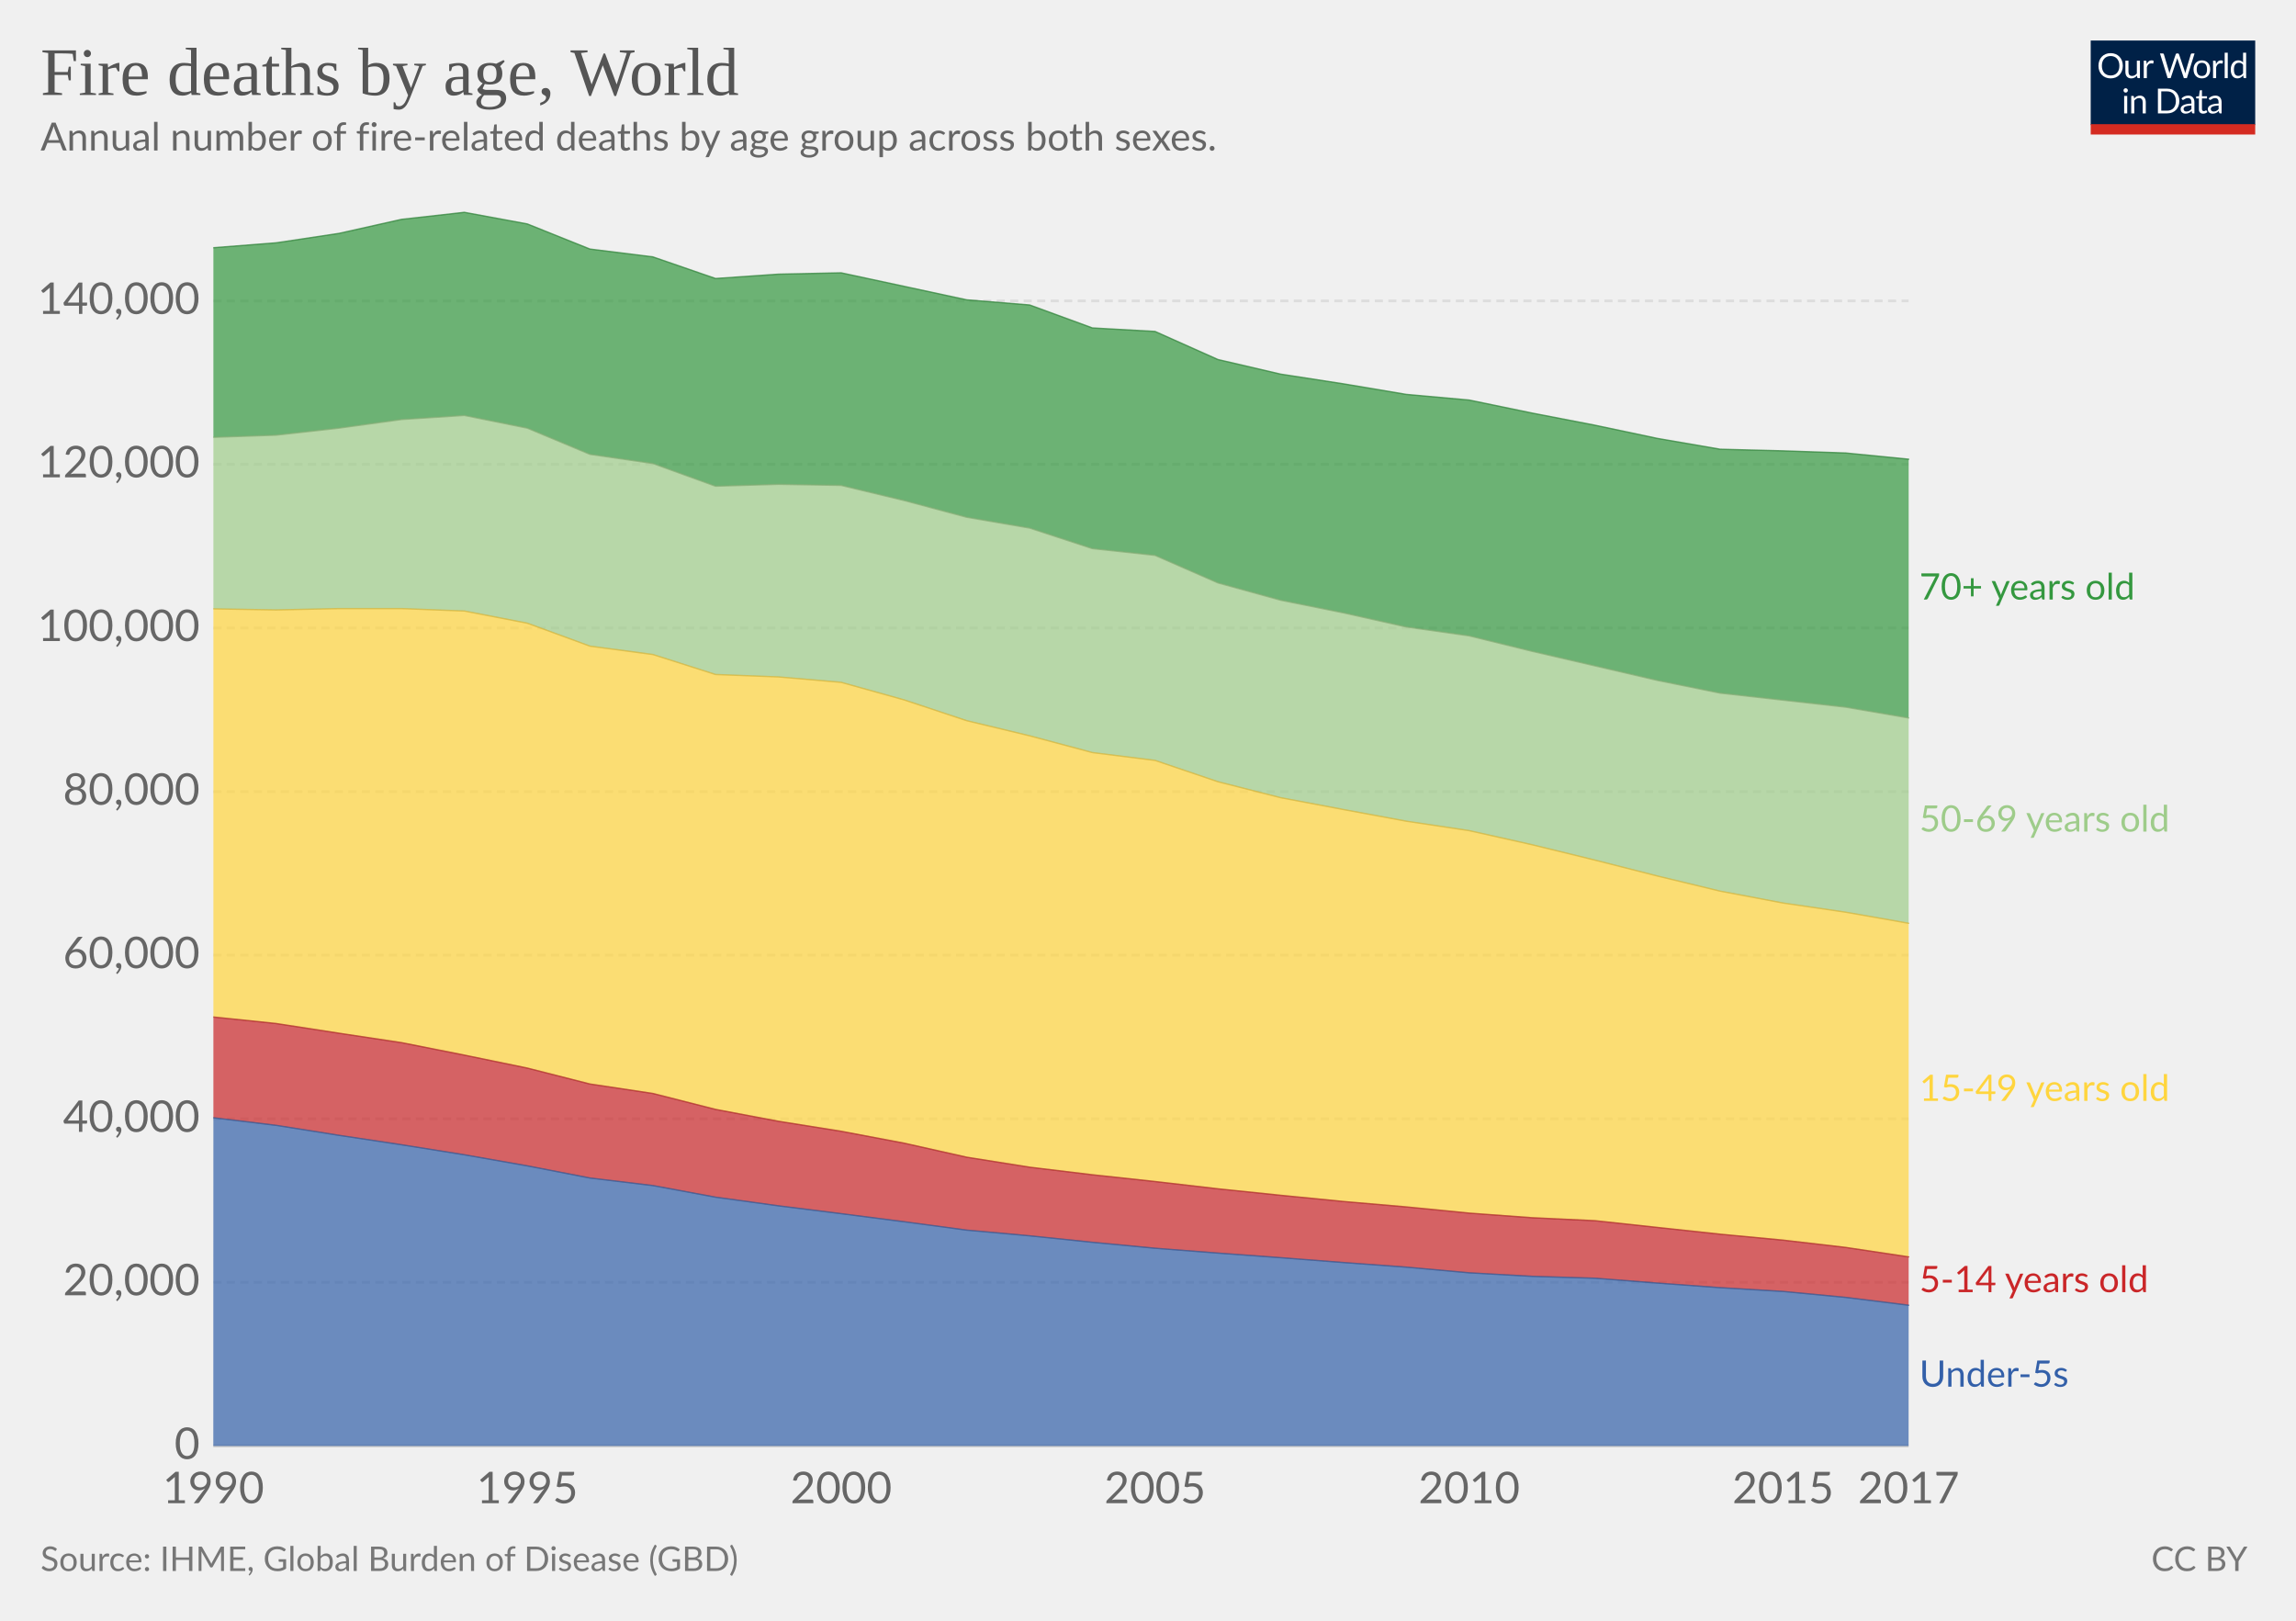
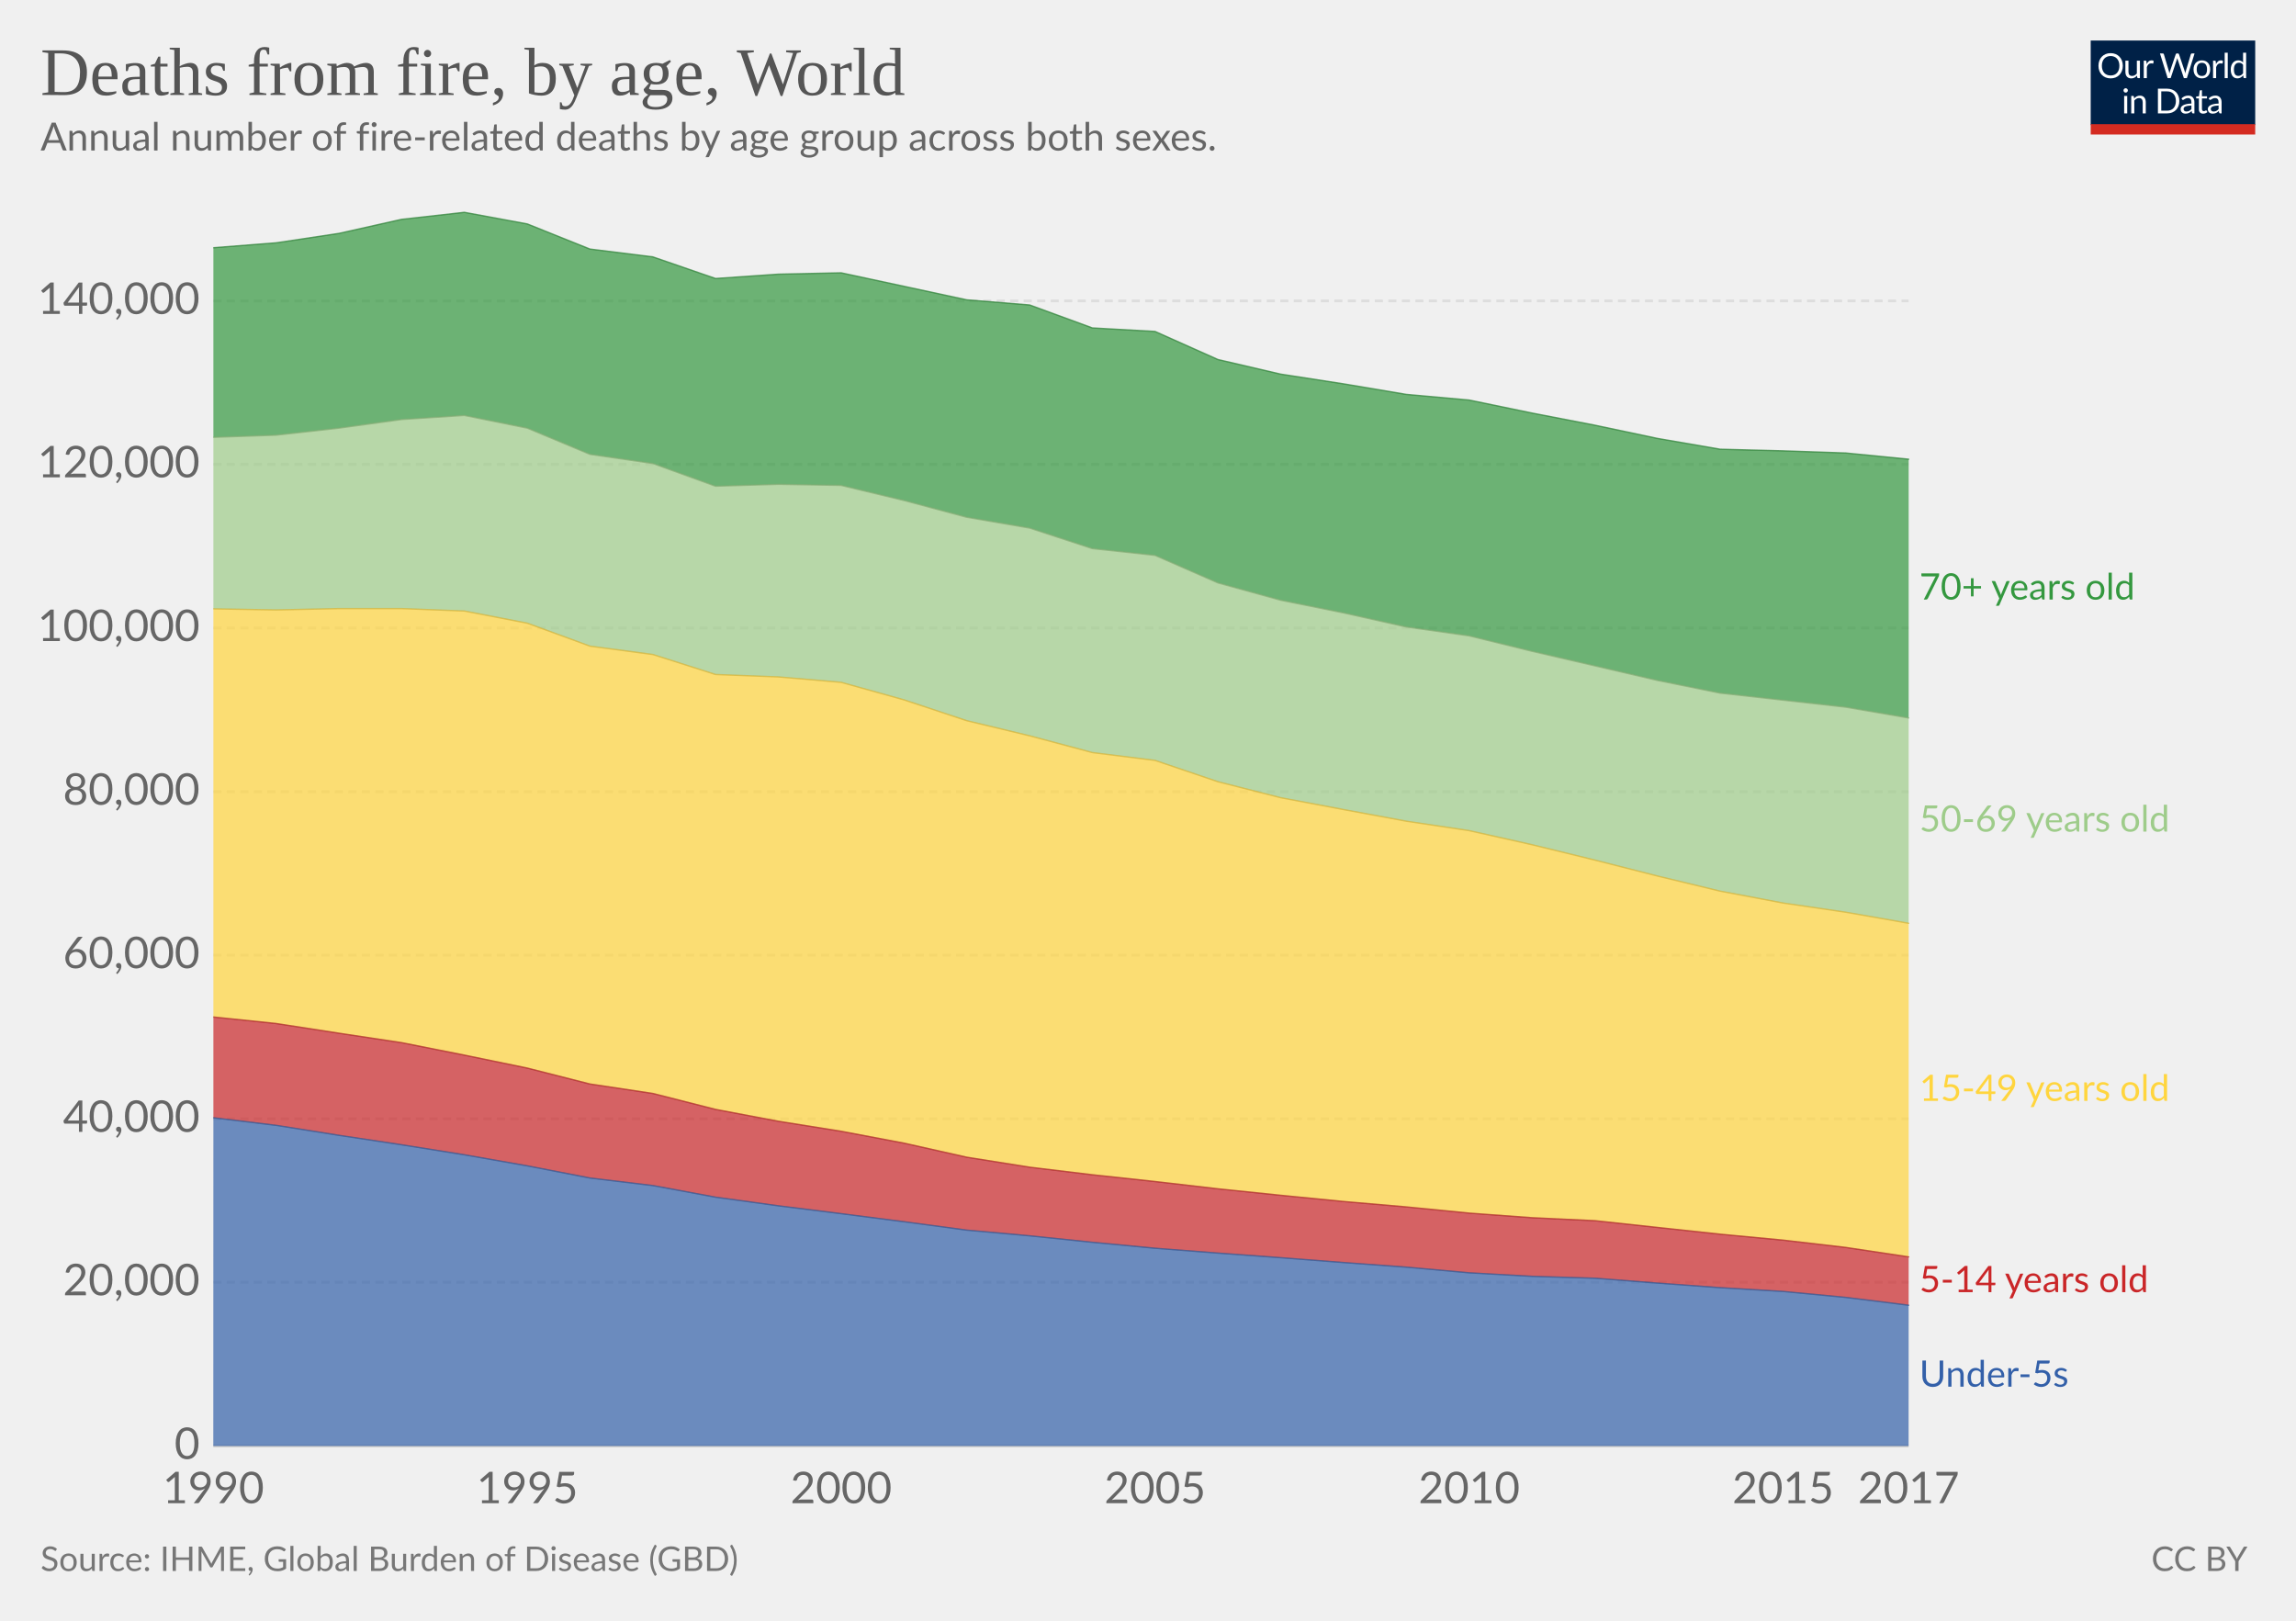
<svg xmlns="http://www.w3.org/2000/svg" version="1.1" style="font-family:Lato, 'Helvetica Neue', Helvetica, Arial, sans-serif;font-size:18px;background-color:white;text-rendering:optimizeLegibility;-webkit-font-smoothing:antialiased" width="850" height="600">
  <g class="HeaderView">
    <g transform="translate(774, 15) scale(0.29)">
      <svg width="210" height="120" viewBox="0 0 210 120" fill="none">
        <g clip-path="url(#clip0)">
          <path d="M0 0H210V107.89H0V0Z" fill="#002147" />
          <path d="M40.979 32.248C40.979 34.609 40.605 36.78 39.857 38.76C39.109 40.725 38.053 42.419 36.689 43.842C35.325 45.265 33.682 46.372 31.761 47.164C29.854 47.941 27.742 48.33 25.425 48.33C23.107 48.33 20.995 47.941 19.089 47.164C17.182 46.372 15.547 45.265 14.183 43.842C12.819 42.419 11.763 40.725 11.015 38.76C10.267 36.78 9.893 34.609 9.893 32.248C9.893 29.887 10.267 27.723 11.015 25.758C11.763 23.778 12.819 22.077 14.183 20.654C15.547 19.217 17.182 18.102 19.089 17.31C20.995 16.518 23.107 16.122 25.425 16.122C27.742 16.122 29.854 16.518 31.761 17.31C33.682 18.102 35.325 19.217 36.689 20.654C38.053 22.077 39.109 23.778 39.857 25.758C40.605 27.723 40.979 29.887 40.979 32.248ZM36.601 32.248C36.601 30.312 36.337 28.574 35.809 27.034C35.281 25.494 34.533 24.196 33.565 23.14C32.597 22.069 31.423 21.248 30.045 20.676C28.666 20.104 27.126 19.818 25.425 19.818C23.738 19.818 22.205 20.104 20.827 20.676C19.448 21.248 18.267 22.069 17.285 23.14C16.317 24.196 15.569 25.494 15.041 27.034C14.513 28.574 14.249 30.312 14.249 32.248C14.249 34.184 14.513 35.922 15.041 37.462C15.569 38.987 16.317 40.285 17.285 41.356C18.267 42.412 19.448 43.226 20.827 43.798C22.205 44.355 23.738 44.634 25.425 44.634C27.126 44.634 28.666 44.355 30.045 43.798C31.423 43.226 32.597 42.412 33.565 41.356C34.533 40.285 35.281 38.987 35.809 37.462C36.337 35.922 36.601 34.184 36.601 32.248ZM62.823 25.714V48H60.491C59.934 48 59.582 47.729 59.435 47.186L59.127 44.788C58.159 45.859 57.074 46.724 55.871 47.384C54.669 48.029 53.29 48.352 51.735 48.352C50.518 48.352 49.44 48.154 48.501 47.758C47.577 47.347 46.8 46.775 46.169 46.042C45.539 45.309 45.062 44.421 44.739 43.38C44.431 42.339 44.277 41.187 44.277 39.926V25.714H48.193V39.926C48.193 41.613 48.575 42.918 49.337 43.842C50.115 44.766 51.295 45.228 52.879 45.228C54.038 45.228 55.116 44.957 56.113 44.414C57.125 43.857 58.057 43.094 58.907 42.126V25.714H62.823ZM71.43 30.18C72.135 28.655 73 27.467 74.027 26.616C75.053 25.751 76.307 25.318 77.789 25.318C78.258 25.318 78.705 25.369 79.131 25.472C79.571 25.575 79.959 25.736 80.297 25.956L80.011 28.882C79.923 29.249 79.703 29.432 79.351 29.432C79.145 29.432 78.845 29.388 78.449 29.3C78.053 29.212 77.605 29.168 77.107 29.168C76.403 29.168 75.772 29.271 75.215 29.476C74.672 29.681 74.181 29.989 73.741 30.4C73.315 30.796 72.927 31.295 72.575 31.896C72.237 32.483 71.929 33.157 71.651 33.92V48H67.713V25.714H69.957C70.382 25.714 70.675 25.795 70.837 25.956C70.998 26.117 71.108 26.396 71.167 26.792L71.43 30.18ZM132.589 16.474L122.755 48H118.927L110.941 23.954C110.867 23.719 110.794 23.47 110.721 23.206C110.662 22.942 110.596 22.663 110.523 22.37C110.449 22.663 110.376 22.942 110.303 23.206C110.23 23.47 110.156 23.719 110.083 23.954L102.053 48H98.225L88.391 16.474H91.933C92.314 16.474 92.629 16.569 92.879 16.76C93.143 16.951 93.311 17.193 93.385 17.486L99.897 39.398C99.999 39.794 100.095 40.219 100.183 40.674C100.285 41.129 100.381 41.613 100.469 42.126C100.571 41.613 100.674 41.129 100.777 40.674C100.894 40.205 101.019 39.779 101.151 39.398L108.565 17.486C108.653 17.237 108.821 17.009 109.071 16.804C109.335 16.584 109.65 16.474 110.017 16.474H111.249C111.63 16.474 111.938 16.569 112.173 16.76C112.407 16.951 112.583 17.193 112.701 17.486L120.093 39.398C120.225 39.779 120.342 40.19 120.445 40.63C120.562 41.07 120.672 41.532 120.775 42.016C120.848 41.532 120.929 41.07 121.017 40.63C121.105 40.19 121.2 39.779 121.303 39.398L127.837 17.486C127.91 17.222 128.072 16.987 128.321 16.782C128.585 16.577 128.9 16.474 129.267 16.474H132.589ZM141.94 25.362C143.568 25.362 145.034 25.633 146.34 26.176C147.645 26.719 148.76 27.489 149.684 28.486C150.608 29.483 151.312 30.693 151.796 32.116C152.294 33.524 152.544 35.101 152.544 36.846C152.544 38.606 152.294 40.19 151.796 41.598C151.312 43.006 150.608 44.209 149.684 45.206C148.76 46.203 147.645 46.973 146.34 47.516C145.034 48.044 143.568 48.308 141.94 48.308C140.297 48.308 138.816 48.044 137.496 47.516C136.19 46.973 135.076 46.203 134.152 45.206C133.228 44.209 132.516 43.006 132.018 41.598C131.534 40.19 131.292 38.606 131.292 36.846C131.292 35.101 131.534 33.524 132.018 32.116C132.516 30.693 133.228 29.483 134.152 28.486C135.076 27.489 136.19 26.719 137.496 26.176C138.816 25.633 140.297 25.362 141.94 25.362ZM141.94 45.25C144.14 45.25 145.782 44.517 146.868 43.05C147.953 41.569 148.496 39.508 148.496 36.868C148.496 34.213 147.953 32.145 146.868 30.664C145.782 29.183 144.14 28.442 141.94 28.442C140.825 28.442 139.85 28.633 139.014 29.014C138.192 29.395 137.503 29.945 136.946 30.664C136.403 31.383 135.992 32.27 135.714 33.326C135.45 34.367 135.318 35.548 135.318 36.868C135.318 39.508 135.86 41.569 136.946 43.05C138.046 44.517 139.71 45.25 141.94 45.25ZM159.908 30.18C160.612 28.655 161.478 27.467 162.504 26.616C163.531 25.751 164.785 25.318 166.266 25.318C166.736 25.318 167.183 25.369 167.608 25.472C168.048 25.575 168.437 25.736 168.774 25.956L168.488 28.882C168.4 29.249 168.18 29.432 167.828 29.432C167.623 29.432 167.322 29.388 166.926 29.3C166.53 29.212 166.083 29.168 165.584 29.168C164.88 29.168 164.25 29.271 163.692 29.476C163.15 29.681 162.658 29.989 162.218 30.4C161.793 30.796 161.404 31.295 161.052 31.896C160.715 32.483 160.407 33.157 160.128 33.92V48H156.19V25.714H158.434C158.86 25.714 159.153 25.795 159.314 25.956C159.476 26.117 159.586 26.396 159.644 26.792L159.908 30.18ZM174.946 15.594V48H171.03V15.594H174.946ZM194.496 31.016C193.763 30.033 192.971 29.351 192.12 28.97C191.269 28.574 190.316 28.376 189.26 28.376C187.192 28.376 185.601 29.117 184.486 30.598C183.371 32.079 182.814 34.191 182.814 36.934C182.814 38.386 182.939 39.633 183.188 40.674C183.437 41.701 183.804 42.551 184.288 43.226C184.772 43.886 185.366 44.37 186.07 44.678C186.774 44.986 187.573 45.14 188.468 45.14C189.759 45.14 190.881 44.847 191.834 44.26C192.802 43.673 193.689 42.845 194.496 41.774V31.016ZM198.412 15.594V48H196.08C195.523 48 195.171 47.729 195.024 47.186L194.672 44.48C193.719 45.624 192.633 46.548 191.416 47.252C190.199 47.956 188.791 48.308 187.192 48.308C185.916 48.308 184.757 48.066 183.716 47.582C182.675 47.083 181.787 46.357 181.054 45.404C180.321 44.451 179.756 43.263 179.36 41.84C178.964 40.417 178.766 38.782 178.766 36.934C178.766 35.291 178.986 33.766 179.426 32.358C179.866 30.935 180.497 29.703 181.318 28.662C182.139 27.621 183.144 26.807 184.332 26.22C185.535 25.619 186.884 25.318 188.38 25.318C189.744 25.318 190.91 25.553 191.878 26.022C192.861 26.477 193.733 27.115 194.496 27.936V15.594H198.412ZM46.614 70.714V93H42.698V70.714H46.614ZM47.45 63.718C47.45 64.099 47.369 64.459 47.208 64.796C47.061 65.119 46.856 65.412 46.592 65.676C46.343 65.925 46.042 66.123 45.69 66.27C45.352 66.417 44.993 66.49 44.612 66.49C44.23 66.49 43.871 66.417 43.534 66.27C43.211 66.123 42.925 65.925 42.676 65.676C42.426 65.412 42.228 65.119 42.082 64.796C41.935 64.459 41.862 64.099 41.862 63.718C41.862 63.337 41.935 62.977 42.082 62.64C42.228 62.288 42.426 61.987 42.676 61.738C42.925 61.474 43.211 61.269 43.534 61.122C43.871 60.975 44.23 60.902 44.612 60.902C44.993 60.902 45.352 60.975 45.69 61.122C46.042 61.269 46.343 61.474 46.592 61.738C46.856 61.987 47.061 62.288 47.208 62.64C47.369 62.977 47.45 63.337 47.45 63.718ZM55.424 73.948C55.908 73.405 56.422 72.914 56.964 72.474C57.507 72.034 58.079 71.66 58.68 71.352C59.296 71.029 59.941 70.787 60.616 70.626C61.306 70.45 62.046 70.362 62.838 70.362C64.055 70.362 65.126 70.567 66.05 70.978C66.989 71.374 67.766 71.946 68.382 72.694C69.013 73.427 69.49 74.315 69.812 75.356C70.135 76.397 70.296 77.549 70.296 78.81V93H66.358V78.81C66.358 77.123 65.969 75.818 65.192 74.894C64.43 73.955 63.264 73.486 61.694 73.486C60.535 73.486 59.45 73.765 58.438 74.322C57.441 74.879 56.517 75.635 55.666 76.588V93H51.728V70.714H54.082C54.639 70.714 54.984 70.985 55.116 71.528L55.424 73.948ZM113.129 77.248C113.129 79.609 112.755 81.758 112.007 83.694C111.259 85.63 110.203 87.287 108.839 88.666C107.475 90.045 105.832 91.115 103.911 91.878C102.004 92.626 99.892 93 97.575 93H85.805V61.474H97.575C99.892 61.474 102.004 61.855 103.911 62.618C105.832 63.366 107.475 64.437 108.839 65.83C110.203 67.209 111.259 68.866 112.007 70.802C112.755 72.738 113.129 74.887 113.129 77.248ZM108.751 77.248C108.751 75.312 108.487 73.581 107.959 72.056C107.431 70.531 106.683 69.24 105.715 68.184C104.747 67.128 103.574 66.321 102.195 65.764C100.816 65.207 99.276 64.928 97.575 64.928H90.073V89.546H97.575C99.276 89.546 100.816 89.267 102.195 88.71C103.574 88.153 104.747 87.353 105.715 86.312C106.683 85.256 107.431 83.965 107.959 82.44C108.487 80.915 108.751 79.184 108.751 77.248ZM128.553 82.968C126.749 83.027 125.209 83.173 123.933 83.408C122.672 83.628 121.638 83.921 120.831 84.288C120.039 84.655 119.46 85.087 119.093 85.586C118.741 86.085 118.565 86.642 118.565 87.258C118.565 87.845 118.661 88.351 118.851 88.776C119.042 89.201 119.299 89.553 119.621 89.832C119.959 90.096 120.347 90.294 120.787 90.426C121.242 90.543 121.726 90.602 122.239 90.602C122.929 90.602 123.559 90.536 124.131 90.404C124.703 90.257 125.239 90.052 125.737 89.788C126.251 89.524 126.735 89.209 127.189 88.842C127.659 88.475 128.113 88.057 128.553 87.588V82.968ZM115.903 73.86C117.135 72.672 118.463 71.785 119.885 71.198C121.308 70.611 122.885 70.318 124.615 70.318C125.862 70.318 126.969 70.523 127.937 70.934C128.905 71.345 129.719 71.917 130.379 72.65C131.039 73.383 131.538 74.271 131.875 75.312C132.213 76.353 132.381 77.497 132.381 78.744V93H130.643C130.262 93 129.969 92.941 129.763 92.824C129.558 92.692 129.397 92.443 129.279 92.076L128.839 89.964C128.253 90.507 127.681 90.991 127.123 91.416C126.566 91.827 125.979 92.179 125.363 92.472C124.747 92.751 124.087 92.963 123.383 93.11C122.694 93.271 121.924 93.352 121.073 93.352C120.208 93.352 119.394 93.235 118.631 93C117.869 92.751 117.201 92.384 116.629 91.9C116.072 91.416 115.625 90.807 115.287 90.074C114.965 89.326 114.803 88.446 114.803 87.434C114.803 86.554 115.045 85.711 115.529 84.904C116.013 84.083 116.798 83.357 117.883 82.726C118.969 82.095 120.384 81.582 122.129 81.186C123.875 80.775 126.016 80.541 128.553 80.482V78.744C128.553 77.013 128.179 75.708 127.431 74.828C126.683 73.933 125.591 73.486 124.153 73.486C123.185 73.486 122.371 73.611 121.711 73.86C121.066 74.095 120.501 74.366 120.017 74.674C119.548 74.967 119.137 75.239 118.785 75.488C118.448 75.723 118.111 75.84 117.773 75.84C117.509 75.84 117.282 75.774 117.091 75.642C116.901 75.495 116.739 75.319 116.607 75.114L115.903 73.86ZM143.568 93.352C141.808 93.352 140.451 92.861 139.498 91.878C138.559 90.895 138.09 89.48 138.09 87.632V73.992H135.406C135.171 73.992 134.973 73.926 134.812 73.794C134.65 73.647 134.57 73.427 134.57 73.134V71.572L138.222 71.11L139.124 64.224C139.168 64.004 139.263 63.828 139.41 63.696C139.571 63.549 139.776 63.476 140.026 63.476H142.006V71.154H148.452V73.992H142.006V87.368C142.006 88.307 142.233 89.003 142.688 89.458C143.142 89.913 143.729 90.14 144.448 90.14C144.858 90.14 145.21 90.089 145.504 89.986C145.812 89.869 146.076 89.744 146.296 89.612C146.516 89.48 146.699 89.363 146.846 89.26C147.007 89.143 147.146 89.084 147.264 89.084C147.469 89.084 147.652 89.209 147.814 89.458L148.958 91.328C148.283 91.959 147.469 92.457 146.516 92.824C145.562 93.176 144.58 93.352 143.568 93.352ZM163.253 82.968C161.449 83.027 159.909 83.173 158.633 83.408C157.372 83.628 156.338 83.921 155.531 84.288C154.739 84.655 154.16 85.087 153.793 85.586C153.441 86.085 153.265 86.642 153.265 87.258C153.265 87.845 153.36 88.351 153.551 88.776C153.742 89.201 153.998 89.553 154.321 89.832C154.658 90.096 155.047 90.294 155.487 90.426C155.942 90.543 156.426 90.602 156.939 90.602C157.628 90.602 158.259 90.536 158.831 90.404C159.403 90.257 159.938 90.052 160.437 89.788C160.95 89.524 161.434 89.209 161.889 88.842C162.358 88.475 162.813 88.057 163.253 87.588V82.968ZM150.603 73.86C151.835 72.672 153.162 71.785 154.585 71.198C156.008 70.611 157.584 70.318 159.315 70.318C160.562 70.318 161.669 70.523 162.637 70.934C163.605 71.345 164.419 71.917 165.079 72.65C165.739 73.383 166.238 74.271 166.575 75.312C166.912 76.353 167.081 77.497 167.081 78.744V93H165.343C164.962 93 164.668 92.941 164.463 92.824C164.258 92.692 164.096 92.443 163.979 92.076L163.539 89.964C162.952 90.507 162.38 90.991 161.823 91.416C161.266 91.827 160.679 92.179 160.063 92.472C159.447 92.751 158.787 92.963 158.083 93.11C157.394 93.271 156.624 93.352 155.773 93.352C154.908 93.352 154.094 93.235 153.331 93C152.568 92.751 151.901 92.384 151.329 91.9C150.772 91.416 150.324 90.807 149.987 90.074C149.664 89.326 149.503 88.446 149.503 87.434C149.503 86.554 149.745 85.711 150.229 84.904C150.713 84.083 151.498 83.357 152.583 82.726C153.668 82.095 155.084 81.582 156.829 81.186C158.574 80.775 160.716 80.541 163.253 80.482V78.744C163.253 77.013 162.879 75.708 162.131 74.828C161.383 73.933 160.29 73.486 158.853 73.486C157.885 73.486 157.071 73.611 156.411 73.86C155.766 74.095 155.201 74.366 154.717 74.674C154.248 74.967 153.837 75.239 153.485 75.488C153.148 75.723 152.81 75.84 152.473 75.84C152.209 75.84 151.982 75.774 151.791 75.642C151.6 75.495 151.439 75.319 151.307 75.114L150.603 73.86Z" fill="white" />
          <rect y="106.789" width="210" height="13.211" fill="#D42B21" />
        </g>
        <defs>
          <clipPath id="clip0">
            <rect width="210" height="120" fill="white" />
          </clipPath>
        </defs>
      </svg>
    </g>
    <a href="https://ourworldindata.org/grapher/fire-deaths-by-age" style="font-family:&quot;Playfair Display&quot;, Georgia, &quot;Times New Roman&quot;, serif" target="_blank">
      <text font-size="25.20" x="15.0" y="35.2" fill="#555">
-         <tspan x="15" y="35.16">Fire deaths by age, World</tspan>
+         <tspan x="15" y="35.16">Deaths from fire, by age, World</tspan>
      </text>
    </a>
    <text font-size="14.40" x="15.0" y="55.7" fill="#666">
      <tspan x="15" y="55.72">Annual number of fire-related deaths by age group across both sexes.</tspan>
    </text>
  </g>
  <g class="StackedArea">
    <defs>
-       <clipPath id="boundsClip-4865">
+       <clipPath id="boundsClip-5591">
        <rect x="78.968" y="0" width="820" height="955.8" />
      </clipPath>
    </defs>
    <g class="AxisBoxView">
      <g class="HorizontalAxis">
        <text x="79" y="556.5" fill="#666" text-anchor="middle" font-size="16.2">1990</text>
        <text x="195.2" y="556.5" fill="#666" text-anchor="middle" font-size="16.2">1995</text>
        <text x="311.4" y="556.5" fill="#666" text-anchor="middle" font-size="16.2">2000</text>
        <text x="427.6" y="556.5" fill="#666" text-anchor="middle" font-size="16.2">2005</text>
        <text x="543.9" y="556.5" fill="#666" text-anchor="middle" font-size="16.2">2010</text>
        <text x="660.1" y="556.5" fill="#666" text-anchor="middle" font-size="16.2">2015</text>
        <text x="706.6" y="556.5" fill="#666" text-anchor="middle" font-size="16.2">2017</text>
      </g>
      <g class="VerticalAxis">
        <text x="73.97" y="535.3" fill="#666" dominant-baseline="middle" text-anchor="end" font-size="16.2">0</text>
        <text x="73.97" y="474.7" fill="#666" dominant-baseline="middle" text-anchor="end" font-size="16.2">20,000</text>
        <text x="73.97" y="414.2" fill="#666" dominant-baseline="middle" text-anchor="end" font-size="16.2">40,000</text>
        <text x="73.97" y="353.6" fill="#666" dominant-baseline="middle" text-anchor="end" font-size="16.2">60,000</text>
        <text x="73.97" y="293.1" fill="#666" dominant-baseline="middle" text-anchor="end" font-size="16.2">80,000</text>
        <text x="73.97" y="232.5" fill="#666" dominant-baseline="middle" text-anchor="end" font-size="16.2">100,000</text>
        <text x="73.97" y="171.9" fill="#666" dominant-baseline="middle" text-anchor="end" font-size="16.2">120,000</text>
        <text x="73.97" y="111.4" fill="#666" dominant-baseline="middle" text-anchor="end" font-size="16.2">140,000</text>
      </g>
      <g class="AxisGridLines">
        <line x1="78.97" y1="535.3" x2="706.58" y2="535.3" stroke="#ccc" />
        <line x1="78.97" y1="474.7" x2="706.58" y2="474.7" stroke="#ddd" stroke-dasharray="3,2" />
        <line x1="78.97" y1="414.2" x2="706.58" y2="414.2" stroke="#ddd" stroke-dasharray="3,2" />
        <line x1="78.97" y1="353.6" x2="706.58" y2="353.6" stroke="#ddd" stroke-dasharray="3,2" />
        <line x1="78.97" y1="293.1" x2="706.58" y2="293.1" stroke="#ddd" stroke-dasharray="3,2" />
        <line x1="78.97" y1="232.5" x2="706.58" y2="232.5" stroke="#ddd" stroke-dasharray="3,2" />
        <line x1="78.97" y1="171.9" x2="706.58" y2="171.9" stroke="#ddd" stroke-dasharray="3,2" />
        <line x1="78.97" y1="111.4" x2="706.58" y2="111.4" stroke="#ddd" stroke-dasharray="3,2" />
      </g>
    </g>
-     <g clip-path="url(#boundsClip-4865)">
+     <g clip-path="url(#boundsClip-5591)">
      <g class="HeightedLegend" style="cursor:default">
        <g class="legendMark">
          <rect x="706.58" y="211.15" width="116.675" height="13.5" fill="#fff" opacity="0" />
          <text font-size="13.50" x="710.6" y="222.0" fill="#34983f">
            <tspan x="710.58" y="221.95">70+ years old</tspan>
          </text>
        </g>
        <g class="legendMark">
          <rect x="706.58" y="297.05" width="128.42" height="13.5" fill="#fff" opacity="0" />
          <text font-size="13.50" x="710.6" y="307.9" fill="#9ecc8a">
            <tspan x="710.58" y="307.85">50-69 years old</tspan>
          </text>
        </g>
        <g class="legendMark">
          <rect x="706.58" y="396.75" width="128.42" height="13.5" fill="#fff" opacity="0" />
          <text font-size="13.50" x="710.6" y="407.6" fill="#ffd53e">
            <tspan x="710.58" y="407.55">15-49 years old</tspan>
          </text>
        </g>
        <g class="legendMark">
          <rect x="706.58" y="467.55" width="120.86" height="13.5" fill="#fff" opacity="0" />
          <text font-size="13.50" x="710.6" y="478.4" fill="#ca2628">
            <tspan x="710.58" y="478.35">5-14 years old</tspan>
          </text>
        </g>
        <g class="legendMark">
          <rect x="706.58" y="502.55" width="90.62" height="13.5" fill="#fff" opacity="0" />
          <text font-size="13.50" x="710.6" y="513.3" fill="#3360a9">
            <tspan x="710.58" y="513.35">Under-5s</tspan>
          </text>
        </g>
      </g>
      <g class="Areas">
        <rect x="78.968" y="78.6" width="627.612" height="456.7" opacity="0" fill="rgba(255,255,255,0)" />
        <path class="World_0-area" stroke-linecap="round" d="M79 413.8L102.2 416.6L125.5 420.3L148.7 423.8L171.9 427.5L195.2 431.6L218.4 436.1L241.7 438.9L264.9 443.2L288.2 446.4L311.4 449.3L334.7 452.3L357.9 455.4L381.2 457.5L404.4 459.9L427.6 462.1L450.9 463.9L474.1 465.6L497.4 467.4L520.6 469.1L543.9 471.2L567.1 472.5L590.4 473.2L613.6 475L636.8 476.7L660.1 478.1L683.3 480.3L706.6 483.2L706.58 535.3L78.968 535.3" fill="#3360a9" fill-opacity="0.7" />
        <path class="World_1-area" stroke-linecap="round" d="M79 376.5L102.2 378.9L125.5 382.5L148.7 386L171.9 390.6L195.2 395.4L218.4 401.3L241.7 404.8L264.9 410.7L288.2 415.1L311.4 418.8L334.7 423.2L357.9 428.4L381.2 432.1L404.4 434.9L427.6 437.4L450.9 440.1L474.1 442.5L497.4 444.8L520.6 446.8L543.9 449.1L567.1 450.8L590.4 451.9L613.6 454.4L636.8 456.9L660.1 459.1L683.3 461.8L706.6 465.3L706.6 483.2L683.3 480.3L660.1 478.1L636.8 476.7L613.6 475L590.4 473.2L567.1 472.5L543.9 471.2L520.6 469.1L497.4 467.4L474.1 465.6L450.9 463.9L427.6 462.1L404.4 459.9L381.2 457.5L357.9 455.4L334.7 452.3L311.4 449.3L288.2 446.4L264.9 443.2L241.7 438.9L218.4 436.1L195.2 431.6L171.9 427.5L148.7 423.8L125.5 420.3L102.2 416.6L79 413.8" fill="#ca2628" fill-opacity="0.7" />
        <path class="World_2-area" stroke-linecap="round" d="M79 225.4L102.2 225.8L125.5 225.3L148.7 225.3L171.9 226.2L195.2 230.7L218.4 239.2L241.7 242.3L264.9 249.7L288.2 250.6L311.4 252.6L334.7 259.1L357.9 266.8L381.2 272.4L404.4 278.6L427.6 281.5L450.9 289.4L474.1 295.3L497.4 299.7L520.6 304L543.9 307.5L567.1 312.7L590.4 318.4L613.6 324.3L636.8 329.9L660.1 334.3L683.3 337.7L706.6 341.8L706.6 465.3L683.3 461.8L660.1 459.1L636.8 456.9L613.6 454.4L590.4 451.9L567.1 450.8L543.9 449.1L520.6 446.8L497.4 444.8L474.1 442.5L450.9 440.1L427.6 437.4L404.4 434.9L381.2 432.1L357.9 428.4L334.7 423.2L311.4 418.8L288.2 415.1L264.9 410.7L241.7 404.8L218.4 401.3L195.2 395.4L171.9 390.6L148.7 386L125.5 382.5L102.2 378.9L79 376.5" fill="#ffd53e" fill-opacity="0.7" />
        <path class="World_3-area" stroke-linecap="round" d="M79 161.9L102.2 161.1L125.5 158.5L148.7 155.3L171.9 153.8L195.2 158.5L218.4 168.2L241.7 171.6L264.9 180L288.2 179.3L311.4 179.7L334.7 185.3L357.9 191.5L381.2 195.5L404.4 203.1L427.6 205.6L450.9 215.8L474.1 222.2L497.4 226.9L520.6 232.1L543.9 235.4L567.1 241.1L590.4 246.5L613.6 251.9L636.8 256.6L660.1 259.2L683.3 261.8L706.6 265.8L706.6 341.8L683.3 337.7L660.1 334.3L636.8 329.9L613.6 324.3L590.4 318.4L567.1 312.7L543.9 307.5L520.6 304L497.4 299.7L474.1 295.3L450.9 289.4L427.6 281.5L404.4 278.6L381.2 272.4L357.9 266.8L334.7 259.1L311.4 252.6L288.2 250.6L264.9 249.7L241.7 242.3L218.4 239.2L195.2 230.7L171.9 226.2L148.7 225.3L125.5 225.3L102.2 225.8L79 225.4" fill="#9ecc8a" fill-opacity="0.7" />
        <path class="World_4-area" stroke-linecap="round" d="M79 91.7L102.2 89.9L125.5 86.4L148.7 81.2L171.9 78.6L195.2 82.9L218.4 92.2L241.7 95.1L264.9 103.1L288.2 101.5L311.4 101L334.7 106L357.9 111L381.2 112.9L404.4 121.4L427.6 122.7L450.9 133.1L474.1 138.5L497.4 142.1L520.6 146L543.9 148.1L567.1 152.9L590.4 157.4L613.6 162.3L636.8 166.3L660.1 166.9L683.3 167.7L706.6 170L706.6 265.8L683.3 261.8L660.1 259.2L636.8 256.6L613.6 251.9L590.4 246.5L567.1 241.1L543.9 235.4L520.6 232.1L497.4 226.9L474.1 222.2L450.9 215.8L427.6 205.6L404.4 203.1L381.2 195.5L357.9 191.5L334.7 185.3L311.4 179.7L288.2 179.3L264.9 180L241.7 171.6L218.4 168.2L195.2 158.5L171.9 153.8L148.7 155.3L125.5 158.5L102.2 161.1L79 161.9" fill="#34983f" fill-opacity="0.7" />
        <path class="World_0-border" stroke-linecap="round" d="M79 413.8L102.2 416.6L125.5 420.3L148.7 423.8L171.9 427.5L195.2 431.6L218.4 436.1L241.7 438.9L264.9 443.2L288.2 446.4L311.4 449.3L334.7 452.3L357.9 455.4L381.2 457.5L404.4 459.9L427.6 462.1L450.9 463.9L474.1 465.6L497.4 467.4L520.6 469.1L543.9 471.2L567.1 472.5L590.4 473.2L613.6 475L636.8 476.7L660.1 478.1L683.3 480.3L706.6 483.2" stroke="rgb(43, 80, 141)" stroke-opacity="0.7" stroke-width="0.5" fill="none" />
        <path class="World_1-border" stroke-linecap="round" d="M79 376.5L102.2 378.9L125.5 382.5L148.7 386L171.9 390.6L195.2 395.4L218.4 401.3L241.7 404.8L264.9 410.7L288.2 415.1L311.4 418.8L334.7 423.2L357.9 428.4L381.2 432.1L404.4 434.9L427.6 437.4L450.9 440.1L474.1 442.5L497.4 444.8L520.6 446.8L543.9 449.1L567.1 450.8L590.4 451.9L613.6 454.4L636.8 456.9L660.1 459.1L683.3 461.8L706.6 465.3" stroke="rgb(169, 32, 33)" stroke-opacity="0.7" stroke-width="0.5" fill="none" />
        <path class="World_2-border" stroke-linecap="round" d="M79 225.4L102.2 225.8L125.5 225.3L148.7 225.3L171.9 226.2L195.2 230.7L218.4 239.2L241.7 242.3L264.9 249.7L288.2 250.6L311.4 252.6L334.7 259.1L357.9 266.8L381.2 272.4L404.4 278.6L427.6 281.5L450.9 289.4L474.1 295.3L497.4 299.7L520.6 304L543.9 307.5L567.1 312.7L590.4 318.4L613.6 324.3L636.8 329.9L660.1 334.3L683.3 337.7L706.6 341.8" stroke="rgb(213, 178, 52)" stroke-opacity="0.7" stroke-width="0.5" fill="none" />
        <path class="World_3-border" stroke-linecap="round" d="M79 161.9L102.2 161.1L125.5 158.5L148.7 155.3L171.9 153.8L195.2 158.5L218.4 168.2L241.7 171.6L264.9 180L288.2 179.3L311.4 179.7L334.7 185.3L357.9 191.5L381.2 195.5L404.4 203.1L427.6 205.6L450.9 215.8L474.1 222.2L497.4 226.9L520.6 232.1L543.9 235.4L567.1 241.1L590.4 246.5L613.6 251.9L636.8 256.6L660.1 259.2L683.3 261.8L706.6 265.8" stroke="rgb(132, 171, 115)" stroke-opacity="0.7" stroke-width="0.5" fill="none" />
        <path class="World_4-border" stroke-linecap="round" d="M79 91.7L102.2 89.9L125.5 86.4L148.7 81.2L171.9 78.6L195.2 82.9L218.4 92.2L241.7 95.1L264.9 103.1L288.2 101.5L311.4 101L334.7 106L357.9 111L381.2 112.9L404.4 121.4L427.6 122.7L450.9 133.1L474.1 138.5L497.4 142.1L520.6 146L543.9 148.1L567.1 152.9L590.4 157.4L613.6 162.3L636.8 166.3L660.1 166.9L683.3 167.7L706.6 170" stroke="rgb(44, 127, 53)" stroke-opacity="0.7" stroke-width="0.5" fill="none" />
      </g>
    </g>
  </g>
  <g class="SourcesFooter" style="fill:#777">
    <g class="clickable" style="fill:#777">
      <text font-size="12.60" x="15.0" y="581.6">
        <tspan x="15" y="581.58">Source: IHME, Global Burden of Disease (GBD)</tspan>
      </text>
    </g>
    <text font-size="12.60" x="796.4" y="581.6">
      <tspan x="796.444" y="581.58">
        <a style="fill: #777;" class="cclogo" href="http://creativecommons.org/licenses/by/4.0/deed.en_US" target="_blank">CC BY</a>
      </tspan>
    </text>
  </g>
</svg>
